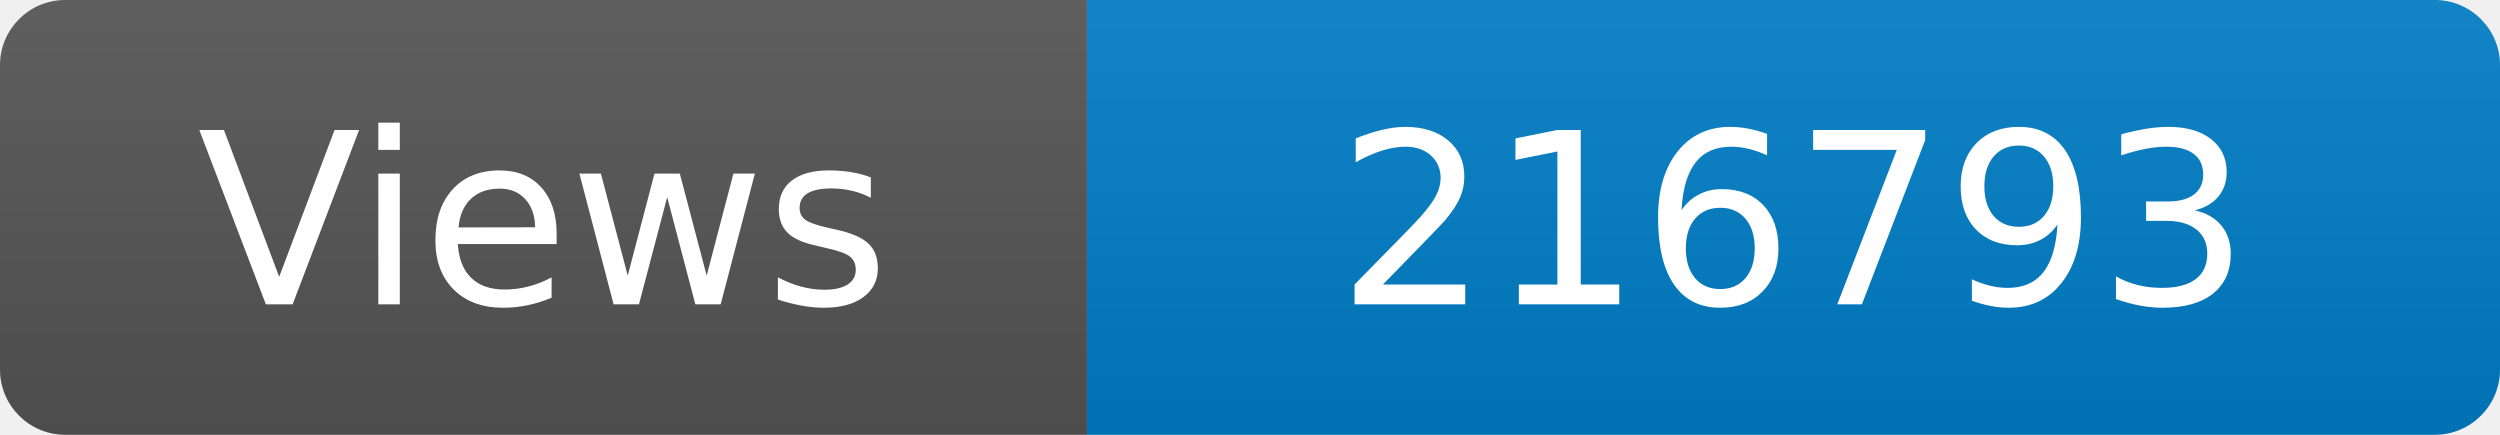
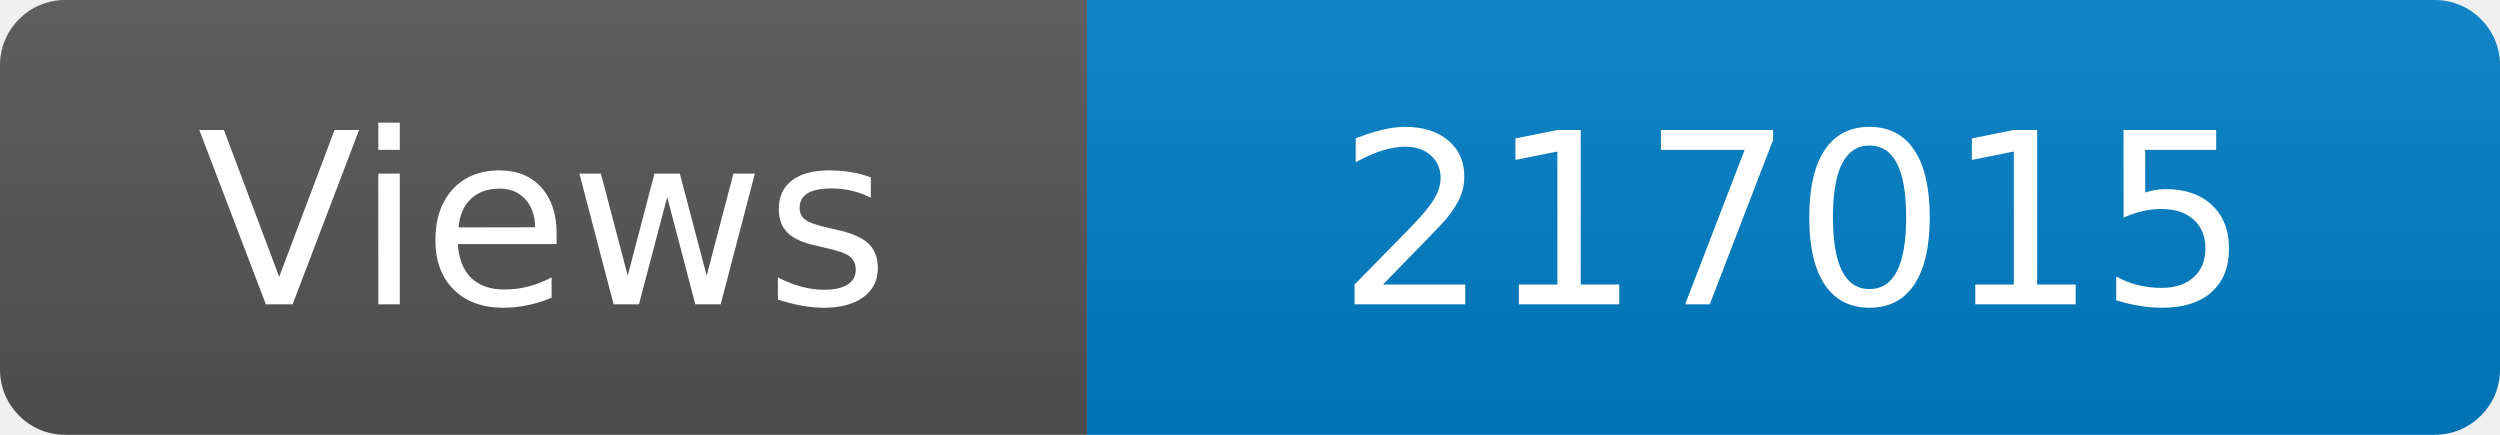
<svg xmlns="http://www.w3.org/2000/svg" width="115" height="20" role="img" aria-label="Maintained?: yes">
  <linearGradient id="s" x2="0" y2="100%">
    <stop offset="0" stop-color="#bbb" stop-opacity=".1" />
    <stop offset="1" stop-opacity=".1" />
  </linearGradient>
  <clipPath id="r">
    <rect width="115" height="20" rx="3" fill="#fff" />
  </clipPath>
  <g clip-path="url(#r)">
    <rect width="50" height="20" fill="#555" />
    <rect x="50" width="160" height="20" fill="#007ec6" />
    <rect width="115" height="20" fill="url(#s)" />
  </g>
  <g fill="#fff" text-anchor="middle" font-family="Verdana,Geneva,DejaVu Sans,sans-serif" font-size="110">
    <text x="250" y="140" transform="scale(.1)" fill="#fff">Views</text>
-     <text x="825" y="140" transform="scale(.1)" fill="#fff">216793</text>
+     <text x="825" y="140" transform="scale(.1)" fill="#fff">217015</text>
  </g>
</svg>
